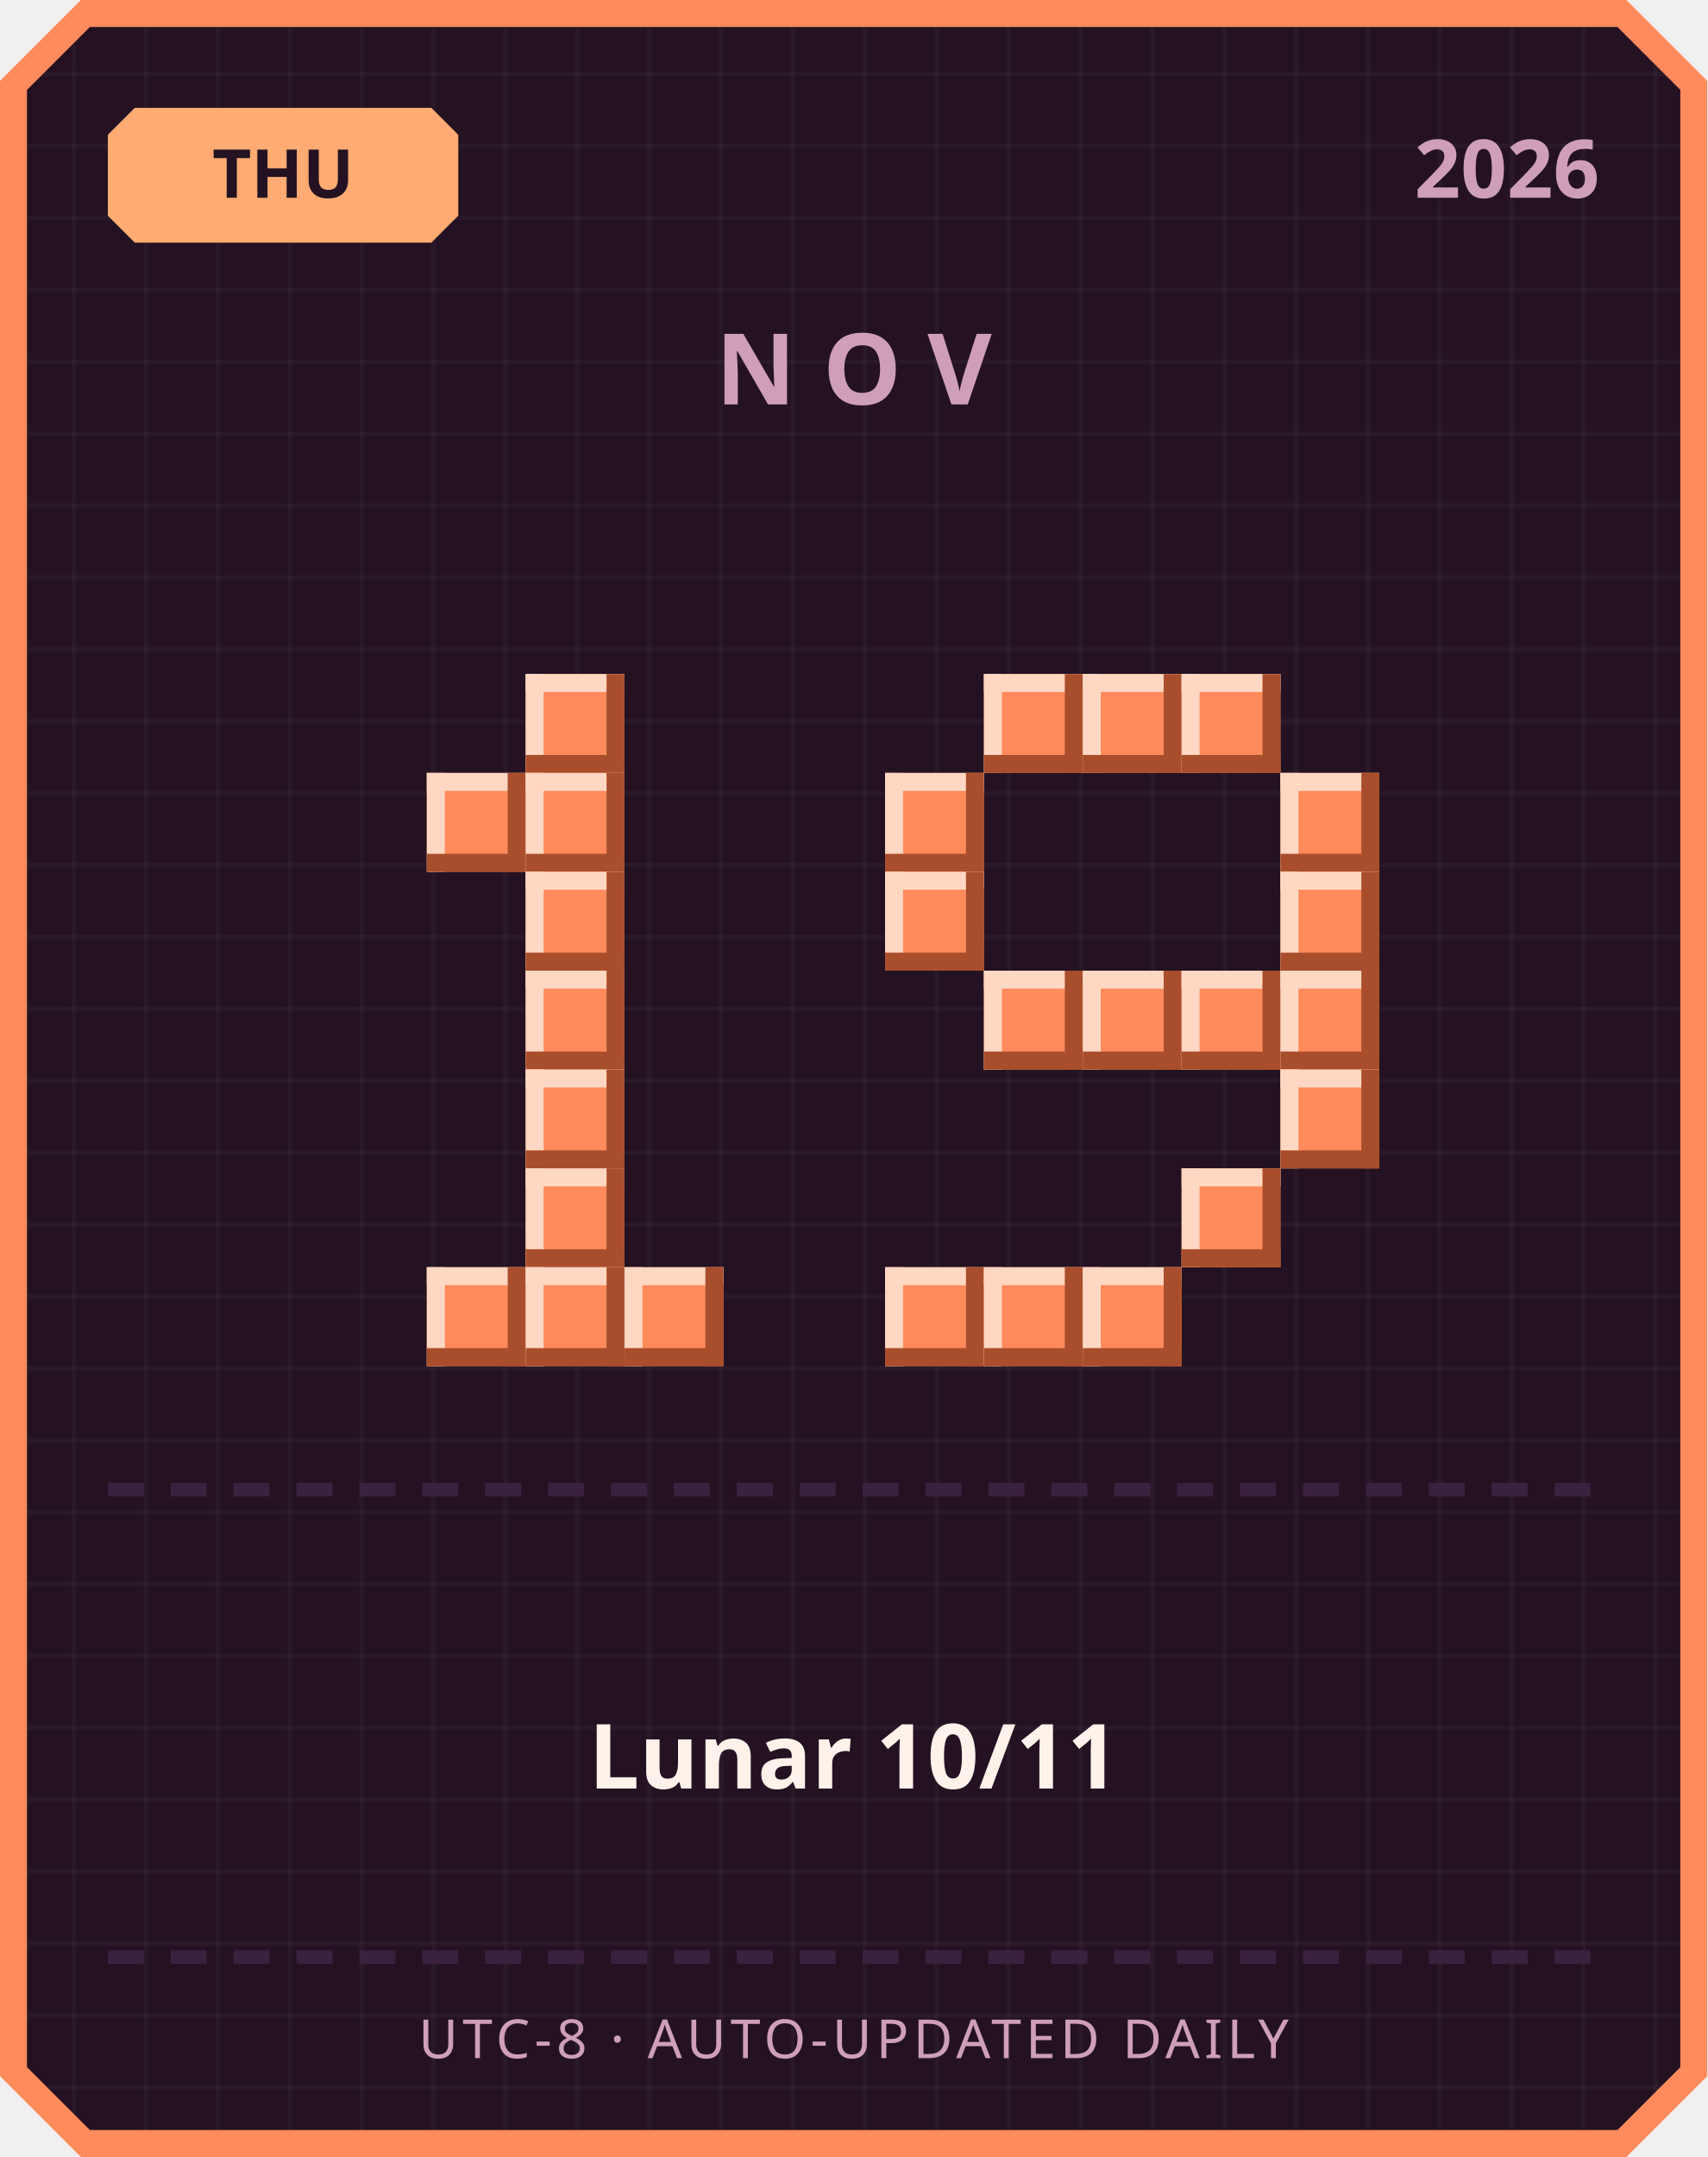
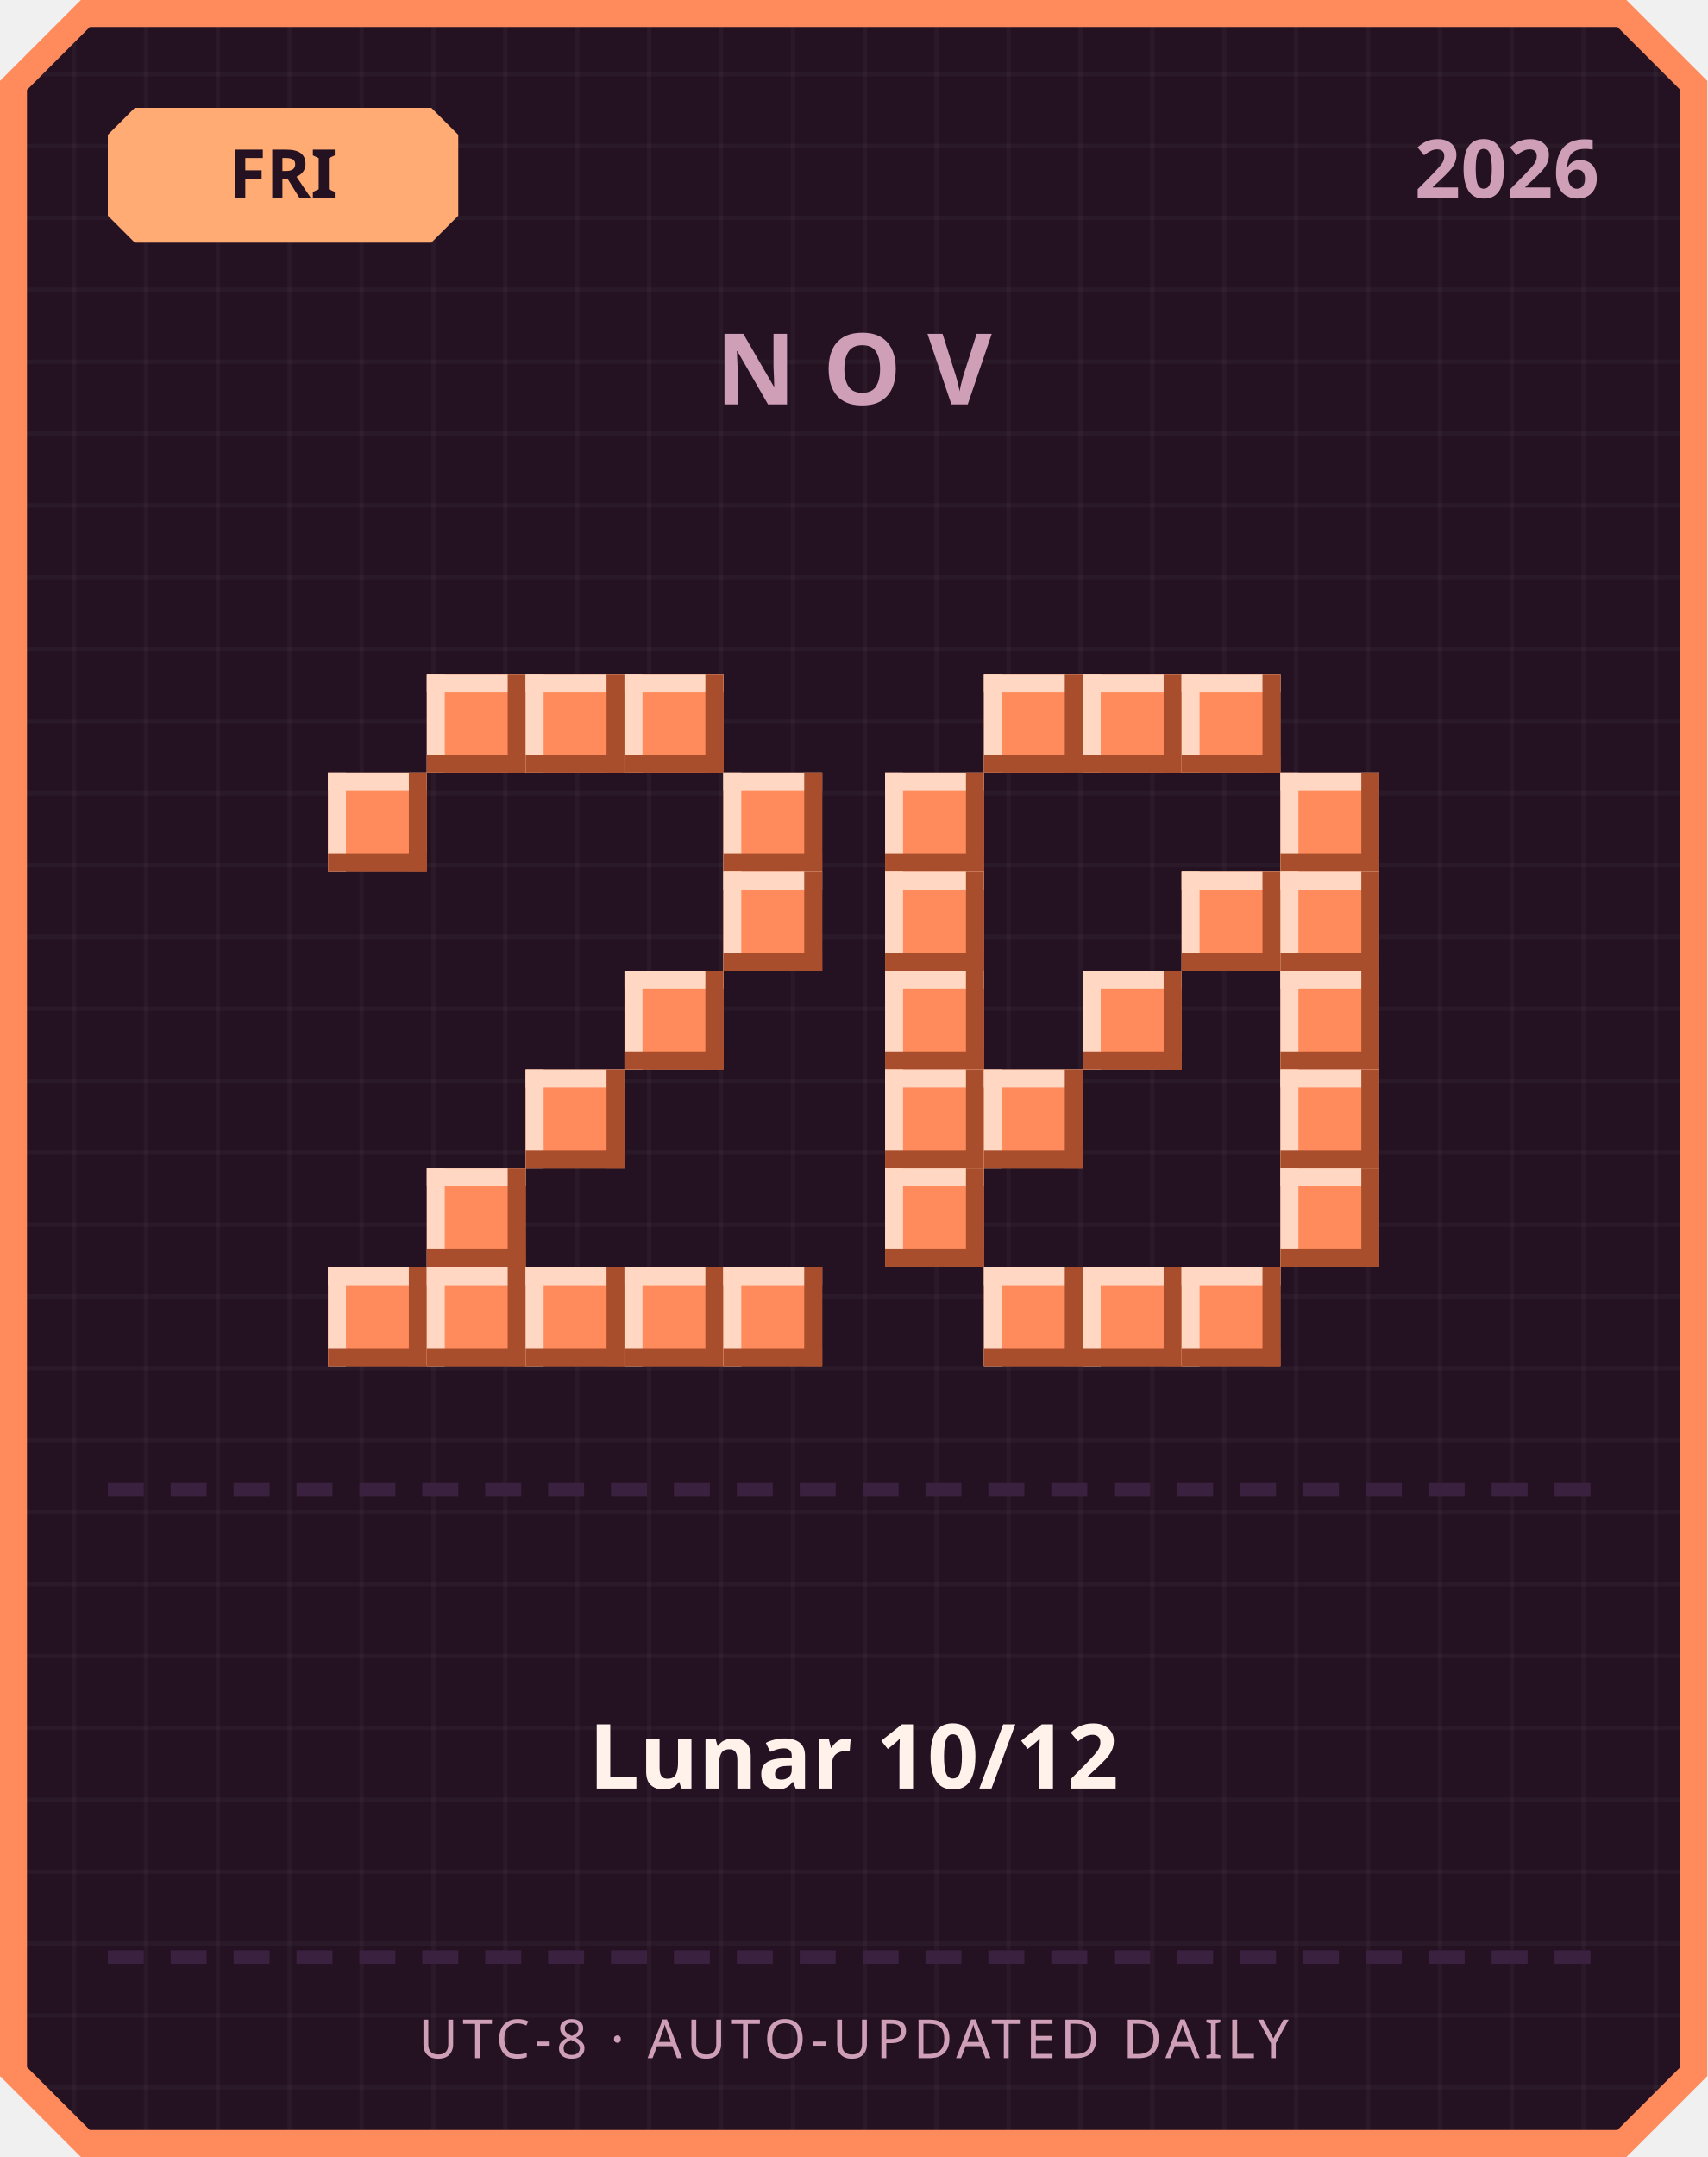
<svg xmlns="http://www.w3.org/2000/svg" width="380" height="480" viewBox="0 0 380 480">
  <defs>
    <pattern id="grid" width="16" height="16" patternUnits="userSpaceOnUse">
      <rect width="16" height="16" fill="#241222" />
      <rect width="1" height="16" fill="#ffffff" opacity="0.03" />
      <rect width="16" height="1" fill="#ffffff" opacity="0.03" />
    </pattern>
  </defs>
  <path d="M 18,0 L 362,0 L 380,18 L 380,462 L 362,480 L 18,480 L 0,462 L 0,18 Z" fill="#ff8a5c" />
  <path d="M 20,6 L 360,6 L 374,20 L 374,460 L 360,474 L 20,474 L 6,460 L 6,20 Z" fill="url(#grid)" />
  <path d="M 30,24 L 96,24 L 102,30 L 102,48 L 96,54 L 30,54 L 24,48 L 24,30 Z" fill="#ffab73" />
-   <text x="63" y="44" text-anchor="middle" font-family="'Segoe UI', sans-serif" font-size="15" font-weight="700" fill="#241222">THU</text>
+   <text x="63" y="44" text-anchor="middle" font-family="'Segoe UI', sans-serif" font-size="15" font-weight="700" fill="#241222">FRI</text>
  <text x="356" y="44" text-anchor="end" font-family="'Segoe UI', sans-serif" font-size="18" font-weight="700" fill="#cf9fb8">2026</text>
  <text x="190" y="90" text-anchor="middle" font-family="'Segoe UI', sans-serif" font-size="22" font-weight="700" letter-spacing="6" fill="#cf9fb8">NOV</text>
+   <rect x="95" y="150" width="22" height="22" fill="#ff8a5c" />
+   <rect x="95" y="150" width="22" height="4" fill="#ffd7c2" />
+   <rect x="95" y="150" width="4" height="22" fill="#ffd7c2" />
+   <rect x="95" y="168" width="22" height="4" fill="#a84e2c" />
+   <rect x="113" y="150" width="4" height="22" fill="#a84e2c" />
  <rect x="117" y="150" width="22" height="22" fill="#ff8a5c" />
  <rect x="117" y="150" width="22" height="4" fill="#ffd7c2" />
  <rect x="117" y="150" width="4" height="22" fill="#ffd7c2" />
  <rect x="117" y="168" width="22" height="4" fill="#a84e2c" />
  <rect x="135" y="150" width="4" height="22" fill="#a84e2c" />
-   <rect x="95" y="172" width="22" height="22" fill="#ff8a5c" />
-   <rect x="95" y="172" width="22" height="4" fill="#ffd7c2" />
-   <rect x="95" y="172" width="4" height="22" fill="#ffd7c2" />
-   <rect x="95" y="190" width="22" height="4" fill="#a84e2c" />
-   <rect x="113" y="172" width="4" height="22" fill="#a84e2c" />
-   <rect x="117" y="172" width="22" height="22" fill="#ff8a5c" />
-   <rect x="117" y="172" width="22" height="4" fill="#ffd7c2" />
-   <rect x="117" y="172" width="4" height="22" fill="#ffd7c2" />
-   <rect x="117" y="190" width="22" height="4" fill="#a84e2c" />
-   <rect x="135" y="172" width="4" height="22" fill="#a84e2c" />
-   <rect x="117" y="194" width="22" height="22" fill="#ff8a5c" />
-   <rect x="117" y="194" width="22" height="4" fill="#ffd7c2" />
-   <rect x="117" y="194" width="4" height="22" fill="#ffd7c2" />
-   <rect x="117" y="212" width="22" height="4" fill="#a84e2c" />
-   <rect x="135" y="194" width="4" height="22" fill="#a84e2c" />
-   <rect x="117" y="216" width="22" height="22" fill="#ff8a5c" />
-   <rect x="117" y="216" width="22" height="4" fill="#ffd7c2" />
-   <rect x="117" y="216" width="4" height="22" fill="#ffd7c2" />
-   <rect x="117" y="234" width="22" height="4" fill="#a84e2c" />
-   <rect x="135" y="216" width="4" height="22" fill="#a84e2c" />
+   <rect x="139" y="150" width="22" height="22" fill="#ff8a5c" />
+   <rect x="139" y="150" width="22" height="4" fill="#ffd7c2" />
+   <rect x="139" y="150" width="4" height="22" fill="#ffd7c2" />
+   <rect x="139" y="168" width="22" height="4" fill="#a84e2c" />
+   <rect x="157" y="150" width="4" height="22" fill="#a84e2c" />
+   <rect x="73" y="172" width="22" height="22" fill="#ff8a5c" />
+   <rect x="73" y="172" width="22" height="4" fill="#ffd7c2" />
+   <rect x="73" y="172" width="4" height="22" fill="#ffd7c2" />
+   <rect x="73" y="190" width="22" height="4" fill="#a84e2c" />
+   <rect x="91" y="172" width="4" height="22" fill="#a84e2c" />
+   <rect x="161" y="172" width="22" height="22" fill="#ff8a5c" />
+   <rect x="161" y="172" width="22" height="4" fill="#ffd7c2" />
+   <rect x="161" y="172" width="4" height="22" fill="#ffd7c2" />
+   <rect x="161" y="190" width="22" height="4" fill="#a84e2c" />
+   <rect x="179" y="172" width="4" height="22" fill="#a84e2c" />
+   <rect x="161" y="194" width="22" height="22" fill="#ff8a5c" />
+   <rect x="161" y="194" width="22" height="4" fill="#ffd7c2" />
+   <rect x="161" y="194" width="4" height="22" fill="#ffd7c2" />
+   <rect x="161" y="212" width="22" height="4" fill="#a84e2c" />
+   <rect x="179" y="194" width="4" height="22" fill="#a84e2c" />
+   <rect x="139" y="216" width="22" height="22" fill="#ff8a5c" />
+   <rect x="139" y="216" width="22" height="4" fill="#ffd7c2" />
+   <rect x="139" y="216" width="4" height="22" fill="#ffd7c2" />
+   <rect x="139" y="234" width="22" height="4" fill="#a84e2c" />
+   <rect x="157" y="216" width="4" height="22" fill="#a84e2c" />
  <rect x="117" y="238" width="22" height="22" fill="#ff8a5c" />
  <rect x="117" y="238" width="22" height="4" fill="#ffd7c2" />
  <rect x="117" y="238" width="4" height="22" fill="#ffd7c2" />
  <rect x="117" y="256" width="22" height="4" fill="#a84e2c" />
  <rect x="135" y="238" width="4" height="22" fill="#a84e2c" />
-   <rect x="117" y="260" width="22" height="22" fill="#ff8a5c" />
-   <rect x="117" y="260" width="22" height="4" fill="#ffd7c2" />
-   <rect x="117" y="260" width="4" height="22" fill="#ffd7c2" />
-   <rect x="117" y="278" width="22" height="4" fill="#a84e2c" />
-   <rect x="135" y="260" width="4" height="22" fill="#a84e2c" />
+   <rect x="95" y="260" width="22" height="22" fill="#ff8a5c" />
+   <rect x="95" y="260" width="22" height="4" fill="#ffd7c2" />
+   <rect x="95" y="260" width="4" height="22" fill="#ffd7c2" />
+   <rect x="95" y="278" width="22" height="4" fill="#a84e2c" />
+   <rect x="113" y="260" width="4" height="22" fill="#a84e2c" />
+   <rect x="73" y="282" width="22" height="22" fill="#ff8a5c" />
+   <rect x="73" y="282" width="22" height="4" fill="#ffd7c2" />
+   <rect x="73" y="282" width="4" height="22" fill="#ffd7c2" />
+   <rect x="73" y="300" width="22" height="4" fill="#a84e2c" />
+   <rect x="91" y="282" width="4" height="22" fill="#a84e2c" />
  <rect x="95" y="282" width="22" height="22" fill="#ff8a5c" />
  <rect x="95" y="282" width="22" height="4" fill="#ffd7c2" />
  <rect x="95" y="282" width="4" height="22" fill="#ffd7c2" />
  <rect x="95" y="300" width="22" height="4" fill="#a84e2c" />
  <rect x="113" y="282" width="4" height="22" fill="#a84e2c" />
  <rect x="117" y="282" width="22" height="22" fill="#ff8a5c" />
  <rect x="117" y="282" width="22" height="4" fill="#ffd7c2" />
  <rect x="117" y="282" width="4" height="22" fill="#ffd7c2" />
  <rect x="117" y="300" width="22" height="4" fill="#a84e2c" />
  <rect x="135" y="282" width="4" height="22" fill="#a84e2c" />
  <rect x="139" y="282" width="22" height="22" fill="#ff8a5c" />
  <rect x="139" y="282" width="22" height="4" fill="#ffd7c2" />
  <rect x="139" y="282" width="4" height="22" fill="#ffd7c2" />
  <rect x="139" y="300" width="22" height="4" fill="#a84e2c" />
  <rect x="157" y="282" width="4" height="22" fill="#a84e2c" />
+   <rect x="161" y="282" width="22" height="22" fill="#ff8a5c" />
+   <rect x="161" y="282" width="22" height="4" fill="#ffd7c2" />
+   <rect x="161" y="282" width="4" height="22" fill="#ffd7c2" />
+   <rect x="161" y="300" width="22" height="4" fill="#a84e2c" />
+   <rect x="179" y="282" width="4" height="22" fill="#a84e2c" />
  <rect x="219" y="150" width="22" height="22" fill="#ff8a5c" />
  <rect x="219" y="150" width="22" height="4" fill="#ffd7c2" />
  <rect x="219" y="150" width="4" height="22" fill="#ffd7c2" />
  <rect x="219" y="168" width="22" height="4" fill="#a84e2c" />
  <rect x="237" y="150" width="4" height="22" fill="#a84e2c" />
  <rect x="241" y="150" width="22" height="22" fill="#ff8a5c" />
  <rect x="241" y="150" width="22" height="4" fill="#ffd7c2" />
  <rect x="241" y="150" width="4" height="22" fill="#ffd7c2" />
  <rect x="241" y="168" width="22" height="4" fill="#a84e2c" />
  <rect x="259" y="150" width="4" height="22" fill="#a84e2c" />
  <rect x="263" y="150" width="22" height="22" fill="#ff8a5c" />
  <rect x="263" y="150" width="22" height="4" fill="#ffd7c2" />
  <rect x="263" y="150" width="4" height="22" fill="#ffd7c2" />
  <rect x="263" y="168" width="22" height="4" fill="#a84e2c" />
  <rect x="281" y="150" width="4" height="22" fill="#a84e2c" />
  <rect x="197" y="172" width="22" height="22" fill="#ff8a5c" />
  <rect x="197" y="172" width="22" height="4" fill="#ffd7c2" />
  <rect x="197" y="172" width="4" height="22" fill="#ffd7c2" />
  <rect x="197" y="190" width="22" height="4" fill="#a84e2c" />
  <rect x="215" y="172" width="4" height="22" fill="#a84e2c" />
  <rect x="285" y="172" width="22" height="22" fill="#ff8a5c" />
  <rect x="285" y="172" width="22" height="4" fill="#ffd7c2" />
  <rect x="285" y="172" width="4" height="22" fill="#ffd7c2" />
  <rect x="285" y="190" width="22" height="4" fill="#a84e2c" />
  <rect x="303" y="172" width="4" height="22" fill="#a84e2c" />
  <rect x="197" y="194" width="22" height="22" fill="#ff8a5c" />
  <rect x="197" y="194" width="22" height="4" fill="#ffd7c2" />
  <rect x="197" y="194" width="4" height="22" fill="#ffd7c2" />
  <rect x="197" y="212" width="22" height="4" fill="#a84e2c" />
  <rect x="215" y="194" width="4" height="22" fill="#a84e2c" />
+   <rect x="263" y="194" width="22" height="22" fill="#ff8a5c" />
+   <rect x="263" y="194" width="22" height="4" fill="#ffd7c2" />
+   <rect x="263" y="194" width="4" height="22" fill="#ffd7c2" />
+   <rect x="263" y="212" width="22" height="4" fill="#a84e2c" />
+   <rect x="281" y="194" width="4" height="22" fill="#a84e2c" />
  <rect x="285" y="194" width="22" height="22" fill="#ff8a5c" />
  <rect x="285" y="194" width="22" height="4" fill="#ffd7c2" />
  <rect x="285" y="194" width="4" height="22" fill="#ffd7c2" />
  <rect x="285" y="212" width="22" height="4" fill="#a84e2c" />
  <rect x="303" y="194" width="4" height="22" fill="#a84e2c" />
-   <rect x="219" y="216" width="22" height="22" fill="#ff8a5c" />
-   <rect x="219" y="216" width="22" height="4" fill="#ffd7c2" />
-   <rect x="219" y="216" width="4" height="22" fill="#ffd7c2" />
-   <rect x="219" y="234" width="22" height="4" fill="#a84e2c" />
-   <rect x="237" y="216" width="4" height="22" fill="#a84e2c" />
+   <rect x="197" y="216" width="22" height="22" fill="#ff8a5c" />
+   <rect x="197" y="216" width="22" height="4" fill="#ffd7c2" />
+   <rect x="197" y="216" width="4" height="22" fill="#ffd7c2" />
+   <rect x="197" y="234" width="22" height="4" fill="#a84e2c" />
+   <rect x="215" y="216" width="4" height="22" fill="#a84e2c" />
  <rect x="241" y="216" width="22" height="22" fill="#ff8a5c" />
  <rect x="241" y="216" width="22" height="4" fill="#ffd7c2" />
  <rect x="241" y="216" width="4" height="22" fill="#ffd7c2" />
  <rect x="241" y="234" width="22" height="4" fill="#a84e2c" />
  <rect x="259" y="216" width="4" height="22" fill="#a84e2c" />
-   <rect x="263" y="216" width="22" height="22" fill="#ff8a5c" />
-   <rect x="263" y="216" width="22" height="4" fill="#ffd7c2" />
-   <rect x="263" y="216" width="4" height="22" fill="#ffd7c2" />
-   <rect x="263" y="234" width="22" height="4" fill="#a84e2c" />
-   <rect x="281" y="216" width="4" height="22" fill="#a84e2c" />
  <rect x="285" y="216" width="22" height="22" fill="#ff8a5c" />
  <rect x="285" y="216" width="22" height="4" fill="#ffd7c2" />
  <rect x="285" y="216" width="4" height="22" fill="#ffd7c2" />
  <rect x="285" y="234" width="22" height="4" fill="#a84e2c" />
  <rect x="303" y="216" width="4" height="22" fill="#a84e2c" />
+   <rect x="197" y="238" width="22" height="22" fill="#ff8a5c" />
+   <rect x="197" y="238" width="22" height="4" fill="#ffd7c2" />
+   <rect x="197" y="238" width="4" height="22" fill="#ffd7c2" />
+   <rect x="197" y="256" width="22" height="4" fill="#a84e2c" />
+   <rect x="215" y="238" width="4" height="22" fill="#a84e2c" />
+   <rect x="219" y="238" width="22" height="22" fill="#ff8a5c" />
+   <rect x="219" y="238" width="22" height="4" fill="#ffd7c2" />
+   <rect x="219" y="238" width="4" height="22" fill="#ffd7c2" />
+   <rect x="219" y="256" width="22" height="4" fill="#a84e2c" />
+   <rect x="237" y="238" width="4" height="22" fill="#a84e2c" />
  <rect x="285" y="238" width="22" height="22" fill="#ff8a5c" />
  <rect x="285" y="238" width="22" height="4" fill="#ffd7c2" />
  <rect x="285" y="238" width="4" height="22" fill="#ffd7c2" />
  <rect x="285" y="256" width="22" height="4" fill="#a84e2c" />
  <rect x="303" y="238" width="4" height="22" fill="#a84e2c" />
-   <rect x="263" y="260" width="22" height="22" fill="#ff8a5c" />
-   <rect x="263" y="260" width="22" height="4" fill="#ffd7c2" />
-   <rect x="263" y="260" width="4" height="22" fill="#ffd7c2" />
-   <rect x="263" y="278" width="22" height="4" fill="#a84e2c" />
-   <rect x="281" y="260" width="4" height="22" fill="#a84e2c" />
-   <rect x="197" y="282" width="22" height="22" fill="#ff8a5c" />
-   <rect x="197" y="282" width="22" height="4" fill="#ffd7c2" />
-   <rect x="197" y="282" width="4" height="22" fill="#ffd7c2" />
-   <rect x="197" y="300" width="22" height="4" fill="#a84e2c" />
-   <rect x="215" y="282" width="4" height="22" fill="#a84e2c" />
+   <rect x="197" y="260" width="22" height="22" fill="#ff8a5c" />
+   <rect x="197" y="260" width="22" height="4" fill="#ffd7c2" />
+   <rect x="197" y="260" width="4" height="22" fill="#ffd7c2" />
+   <rect x="197" y="278" width="22" height="4" fill="#a84e2c" />
+   <rect x="215" y="260" width="4" height="22" fill="#a84e2c" />
+   <rect x="285" y="260" width="22" height="22" fill="#ff8a5c" />
+   <rect x="285" y="260" width="22" height="4" fill="#ffd7c2" />
+   <rect x="285" y="260" width="4" height="22" fill="#ffd7c2" />
+   <rect x="285" y="278" width="22" height="4" fill="#a84e2c" />
+   <rect x="303" y="260" width="4" height="22" fill="#a84e2c" />
  <rect x="219" y="282" width="22" height="22" fill="#ff8a5c" />
  <rect x="219" y="282" width="22" height="4" fill="#ffd7c2" />
  <rect x="219" y="282" width="4" height="22" fill="#ffd7c2" />
  <rect x="219" y="300" width="22" height="4" fill="#a84e2c" />
  <rect x="237" y="282" width="4" height="22" fill="#a84e2c" />
  <rect x="241" y="282" width="22" height="22" fill="#ff8a5c" />
  <rect x="241" y="282" width="22" height="4" fill="#ffd7c2" />
  <rect x="241" y="282" width="4" height="22" fill="#ffd7c2" />
  <rect x="241" y="300" width="22" height="4" fill="#a84e2c" />
  <rect x="259" y="282" width="4" height="22" fill="#a84e2c" />
+   <rect x="263" y="282" width="22" height="22" fill="#ff8a5c" />
+   <rect x="263" y="282" width="22" height="4" fill="#ffd7c2" />
+   <rect x="263" y="282" width="4" height="22" fill="#ffd7c2" />
+   <rect x="263" y="300" width="22" height="4" fill="#a84e2c" />
+   <rect x="281" y="282" width="4" height="22" fill="#a84e2c" />
  <rect x="24" y="330" width="8" height="3" fill="#3b2140" />
  <rect x="38" y="330" width="8" height="3" fill="#3b2140" />
  <rect x="52" y="330" width="8" height="3" fill="#3b2140" />
  <rect x="66" y="330" width="8" height="3" fill="#3b2140" />
  <rect x="80" y="330" width="8" height="3" fill="#3b2140" />
  <rect x="94" y="330" width="8" height="3" fill="#3b2140" />
  <rect x="108" y="330" width="8" height="3" fill="#3b2140" />
  <rect x="122" y="330" width="8" height="3" fill="#3b2140" />
  <rect x="136" y="330" width="8" height="3" fill="#3b2140" />
  <rect x="150" y="330" width="8" height="3" fill="#3b2140" />
  <rect x="164" y="330" width="8" height="3" fill="#3b2140" />
  <rect x="178" y="330" width="8" height="3" fill="#3b2140" />
  <rect x="192" y="330" width="8" height="3" fill="#3b2140" />
  <rect x="206" y="330" width="8" height="3" fill="#3b2140" />
  <rect x="220" y="330" width="8" height="3" fill="#3b2140" />
  <rect x="234" y="330" width="8" height="3" fill="#3b2140" />
  <rect x="248" y="330" width="8" height="3" fill="#3b2140" />
  <rect x="262" y="330" width="8" height="3" fill="#3b2140" />
  <rect x="276" y="330" width="8" height="3" fill="#3b2140" />
  <rect x="290" y="330" width="8" height="3" fill="#3b2140" />
  <rect x="304" y="330" width="8" height="3" fill="#3b2140" />
  <rect x="318" y="330" width="8" height="3" fill="#3b2140" />
  <rect x="332" y="330" width="8" height="3" fill="#3b2140" />
  <rect x="346" y="330" width="8" height="3" fill="#3b2140" />
-   <text x="190" y="398" text-anchor="middle" font-family="'Segoe UI', 'Microsoft JhengHei', sans-serif" font-size="20" font-weight="700" fill="#fff2eb">Lunar 10/11</text>
+   <text x="190" y="398" text-anchor="middle" font-family="'Segoe UI', 'Microsoft JhengHei', sans-serif" font-size="20" font-weight="700" fill="#fff2eb">Lunar 10/12</text>
  <rect x="24" y="434" width="8" height="3" fill="#3b2140" />
  <rect x="38" y="434" width="8" height="3" fill="#3b2140" />
  <rect x="52" y="434" width="8" height="3" fill="#3b2140" />
  <rect x="66" y="434" width="8" height="3" fill="#3b2140" />
  <rect x="80" y="434" width="8" height="3" fill="#3b2140" />
  <rect x="94" y="434" width="8" height="3" fill="#3b2140" />
  <rect x="108" y="434" width="8" height="3" fill="#3b2140" />
  <rect x="122" y="434" width="8" height="3" fill="#3b2140" />
  <rect x="136" y="434" width="8" height="3" fill="#3b2140" />
  <rect x="150" y="434" width="8" height="3" fill="#3b2140" />
  <rect x="164" y="434" width="8" height="3" fill="#3b2140" />
  <rect x="178" y="434" width="8" height="3" fill="#3b2140" />
  <rect x="192" y="434" width="8" height="3" fill="#3b2140" />
  <rect x="206" y="434" width="8" height="3" fill="#3b2140" />
  <rect x="220" y="434" width="8" height="3" fill="#3b2140" />
  <rect x="234" y="434" width="8" height="3" fill="#3b2140" />
  <rect x="248" y="434" width="8" height="3" fill="#3b2140" />
  <rect x="262" y="434" width="8" height="3" fill="#3b2140" />
  <rect x="276" y="434" width="8" height="3" fill="#3b2140" />
  <rect x="290" y="434" width="8" height="3" fill="#3b2140" />
  <rect x="304" y="434" width="8" height="3" fill="#3b2140" />
  <rect x="318" y="434" width="8" height="3" fill="#3b2140" />
  <rect x="332" y="434" width="8" height="3" fill="#3b2140" />
  <rect x="346" y="434" width="8" height="3" fill="#3b2140" />
  <text x="190" y="458" text-anchor="middle" font-family="'Segoe UI', sans-serif" font-size="12" letter-spacing="1" fill="#cf9fb8">UTC-8 · AUTO-UPDATED DAILY</text>
</svg>
